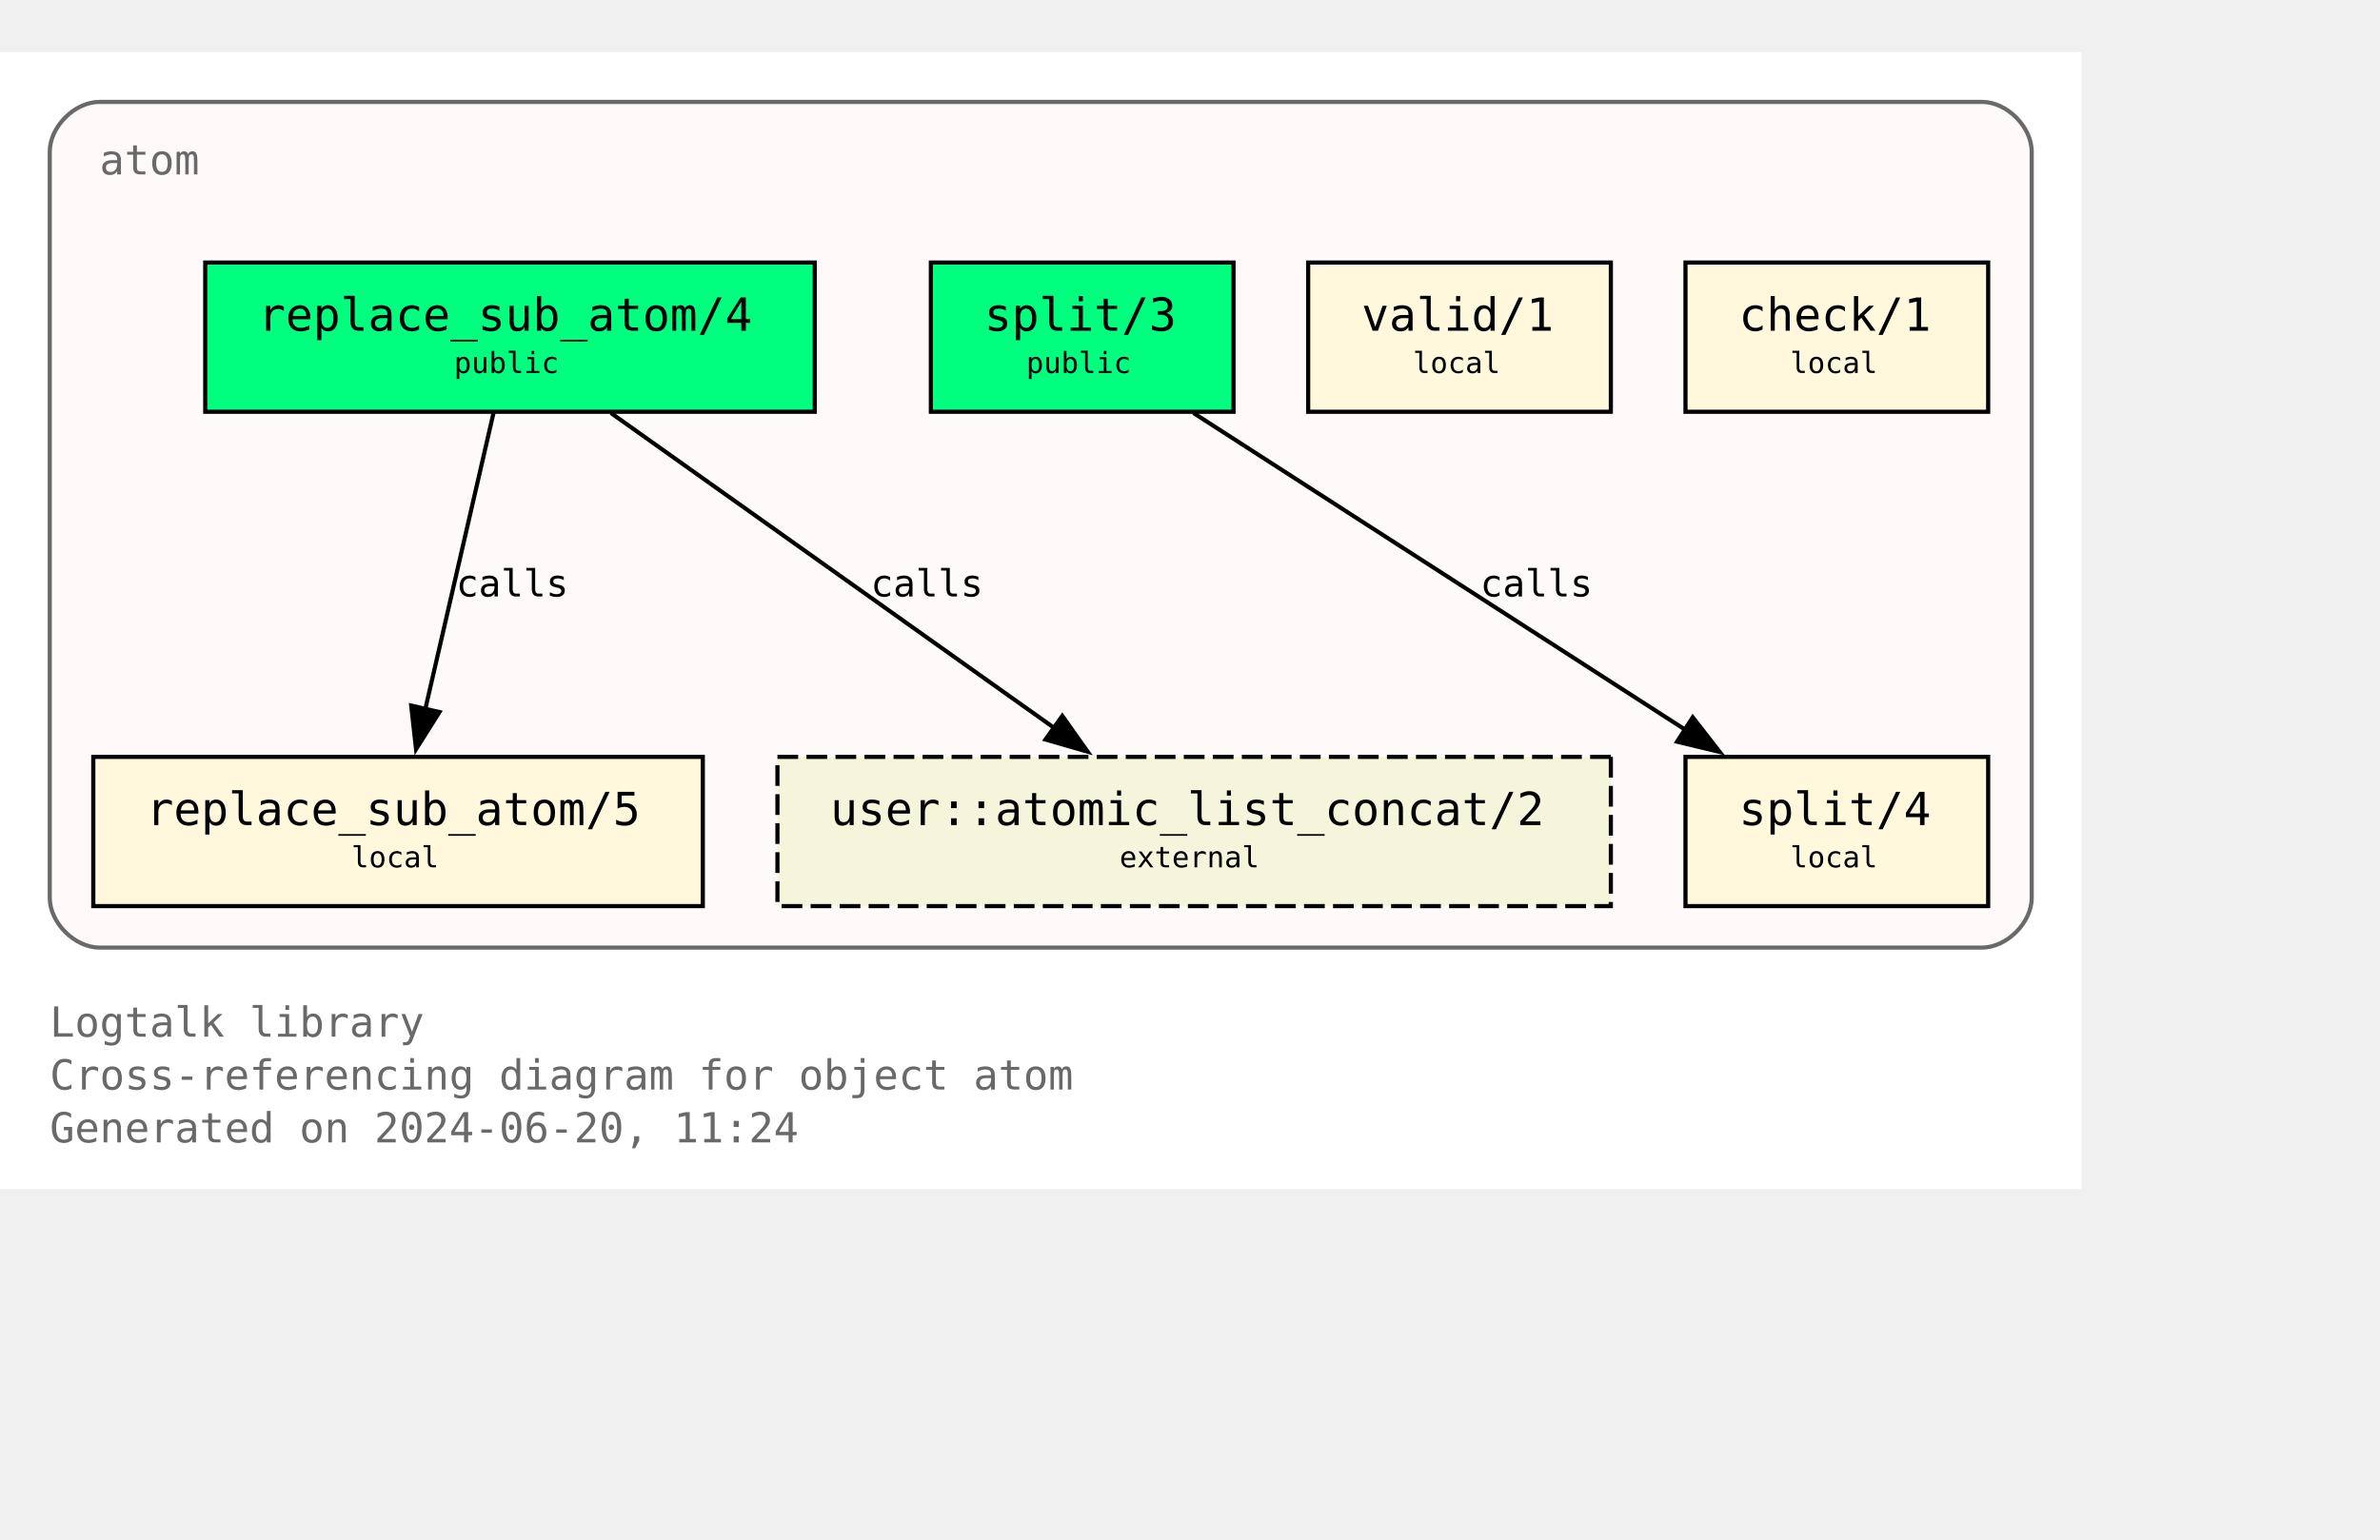
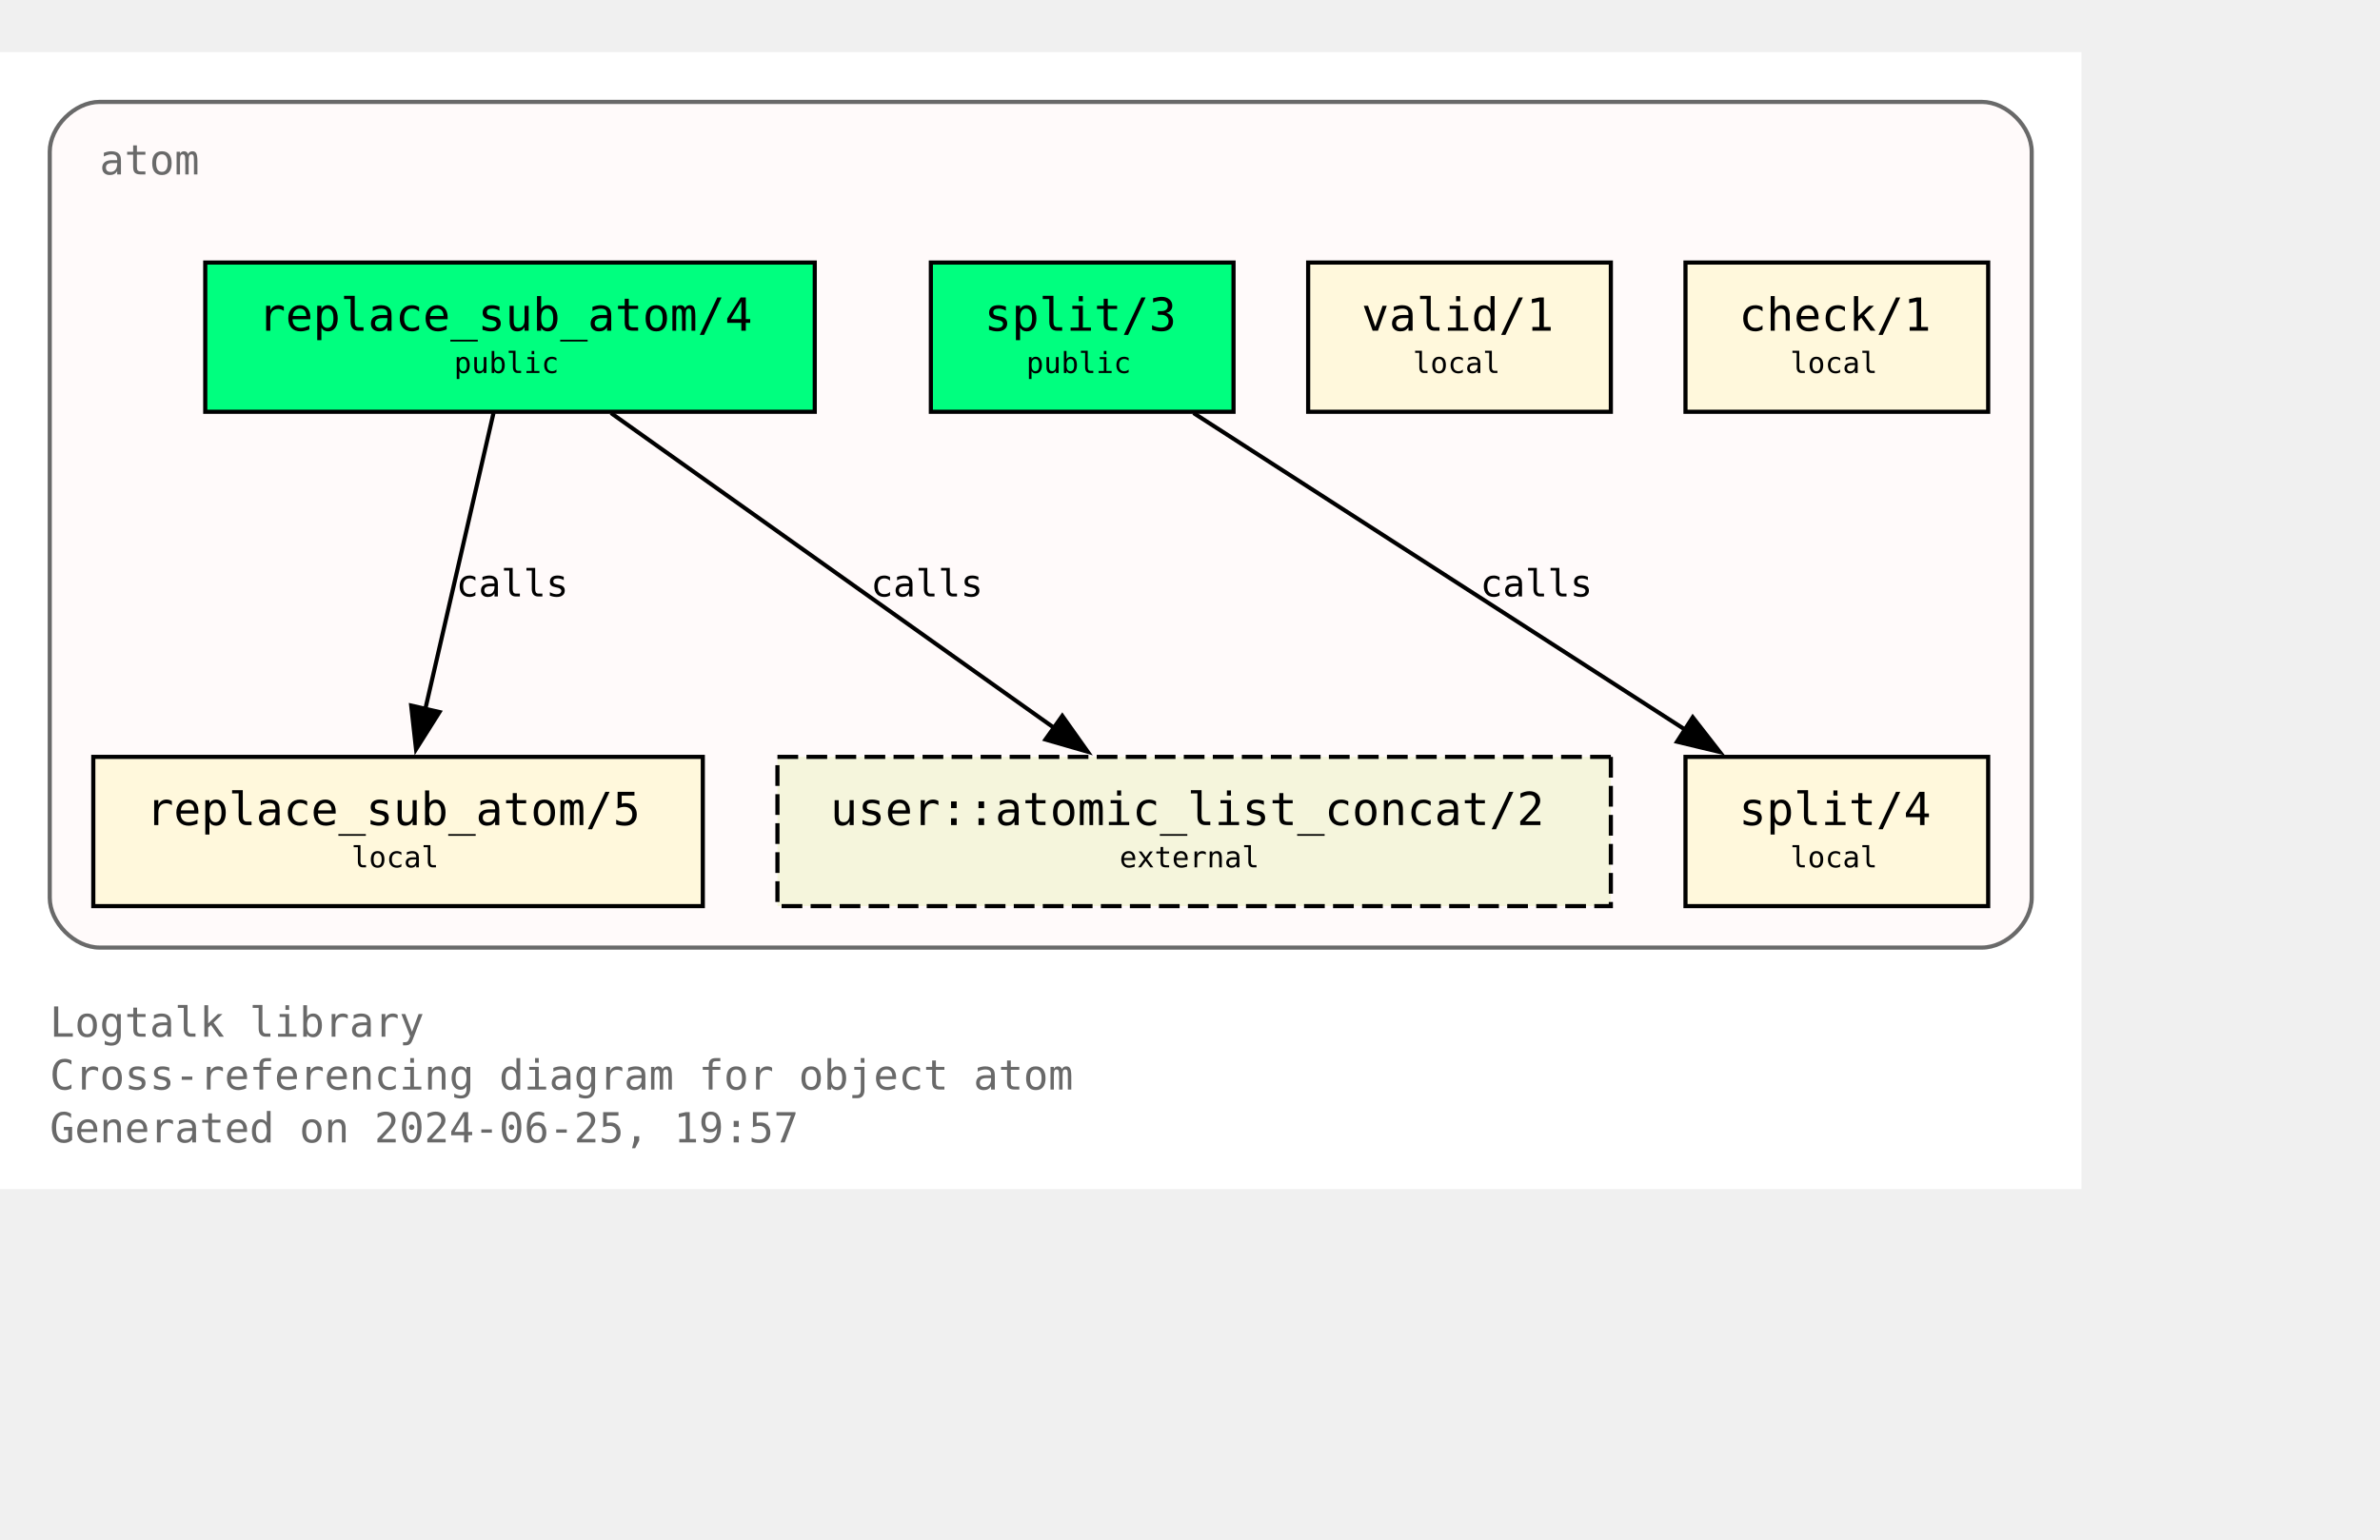
<svg xmlns="http://www.w3.org/2000/svg" xmlns:xlink="http://www.w3.org/1999/xlink" width="646pt" height="418pt" viewBox="72.00 72.00 574.00 346.25">
  <g id="graph0" class="graph" transform="scale(1 1) rotate(0) translate(76 342.25)">
    <polygon fill="white" stroke="none" points="-4,4 -4,-270.25 498,-270.25 498,4 -4,4" />
    <text text-anchor="start" x="8" y="-32.75" font-family="Monospace" font-size="10.00" fill="dimgray">Logtalk library</text>
    <text text-anchor="start" x="8" y="-20" font-family="Monospace" font-size="10.00" fill="dimgray">Cross-referencing diagram for object atom</text>
-     <text text-anchor="start" x="8" y="-7.25" font-family="Monospace" font-size="10.00" fill="dimgray">Generated on 2024-06-20, 11:24</text>
+     <text text-anchor="start" x="8" y="-7.25" font-family="Monospace" font-size="10.00" fill="dimgray">Generated on 2024-06-25, 19:57</text>
    <g id="clust1" class="cluster">
      <g id="a_clust1">
        <a xlink:title="atom">
          <path fill="snow" stroke="dimgray" d="M20,-54.25C20,-54.25 474,-54.25 474,-54.25 480,-54.25 486,-60.25 486,-66.25 486,-66.25 486,-246.25 486,-246.25 486,-252.25 480,-258.25 474,-258.25 474,-258.25 20,-258.25 20,-258.25 14,-258.25 8,-252.25 8,-246.25 8,-246.25 8,-66.25 8,-66.25 8,-60.25 14,-54.25 20,-54.25" />
          <g id="a_clust1_0">
-             <a xlink:href="https://github.com/LogtalkDotOrg/logtalk3/tree/93a0f9f9334b8fb5f2c4a883c65b22272b80c33f/library/types/atom.lgt" xlink:title="https://github.com/LogtalkDotOrg/logtalk3/tree/93a0f9f9334b8fb5f2c4a883c65b22272b80c33f/library/types/atom.lgt">
+             <a xlink:href="https://github.com/LogtalkDotOrg/logtalk3/tree/1332b7e4285d76d194ea8670399a93d31a9e3ccf/library/types/atom.lgt" xlink:title="https://github.com/LogtalkDotOrg/logtalk3/tree/1332b7e4285d76d194ea8670399a93d31a9e3ccf/library/types/atom.lgt">
              <text text-anchor="start" x="20" y="-240.75" font-family="Monospace" font-size="10.00" fill="dimgray">atom</text>
            </a>
          </g>
        </a>
      </g>
    </g>
    <g id="node1" class="node">
      <g id="a_node1">
-         <a xlink:href="https://github.com/LogtalkDotOrg/logtalk3/tree/93a0f9f9334b8fb5f2c4a883c65b22272b80c33f/library/types/atom.lgt#L32" xlink:title="https://github.com/LogtalkDotOrg/logtalk3/tree/93a0f9f9334b8fb5f2c4a883c65b22272b80c33f/library/types/atom.lgt#L32">
+         <a xlink:href="https://github.com/LogtalkDotOrg/logtalk3/tree/1332b7e4285d76d194ea8670399a93d31a9e3ccf/library/types/atom.lgt#L32" xlink:title="https://github.com/LogtalkDotOrg/logtalk3/tree/1332b7e4285d76d194ea8670399a93d31a9e3ccf/library/types/atom.lgt#L32">
          <polygon fill="springgreen" stroke="black" points="192.5,-219.5 45.5,-219.5 45.5,-183.5 192.5,-183.5 192.5,-219.5" />
          <text text-anchor="start" x="53.38" y="-204.07" font-family="Monospace" font-size="9.00"> </text>
          <text text-anchor="start" x="58.25" y="-203.05" font-family="Monospace" font-size="11.00">replace_sub_atom/4</text>
          <text text-anchor="start" x="179.38" y="-204.07" font-family="Monospace" font-size="9.00"> </text>
          <text text-anchor="start" x="53.38" y="-191.95" font-family="Monospace" font-size="9.00"> </text>
          <text text-anchor="start" x="105.5" y="-192.85" font-family="Monospace" font-size="7.00">public</text>
          <text text-anchor="start" x="179.38" y="-191.95" font-family="Monospace" font-size="9.00"> </text>
        </a>
      </g>
    </g>
    <g id="node4" class="node">
      <g id="a_node4">
-         <a xlink:href="https://github.com/LogtalkDotOrg/logtalk3/tree/93a0f9f9334b8fb5f2c4a883c65b22272b80c33f/library/types/atom.lgt#L58" xlink:title="https://github.com/LogtalkDotOrg/logtalk3/tree/93a0f9f9334b8fb5f2c4a883c65b22272b80c33f/library/types/atom.lgt#L58">
+         <a xlink:href="https://github.com/LogtalkDotOrg/logtalk3/tree/1332b7e4285d76d194ea8670399a93d31a9e3ccf/library/types/atom.lgt#L58" xlink:title="https://github.com/LogtalkDotOrg/logtalk3/tree/1332b7e4285d76d194ea8670399a93d31a9e3ccf/library/types/atom.lgt#L58">
          <polygon fill="cornsilk" stroke="black" points="165.5,-100.25 18.5,-100.25 18.5,-64.25 165.5,-64.25 165.5,-100.25" />
          <text text-anchor="start" x="26.38" y="-84.83" font-family="Monospace" font-size="9.00"> </text>
          <text text-anchor="start" x="31.25" y="-83.8" font-family="Monospace" font-size="11.00">replace_sub_atom/5</text>
          <text text-anchor="start" x="152.38" y="-84.83" font-family="Monospace" font-size="9.00"> </text>
          <text text-anchor="start" x="26.38" y="-72.7" font-family="Monospace" font-size="9.00"> </text>
          <text text-anchor="start" x="80.75" y="-73.6" font-family="Monospace" font-size="7.00">local</text>
          <text text-anchor="start" x="152.38" y="-72.7" font-family="Monospace" font-size="9.00"> </text>
        </a>
      </g>
    </g>
    <g id="edge1" class="edge">
      <g id="a_edge1">
-         <a xlink:href="https://github.com/LogtalkDotOrg/logtalk3/tree/93a0f9f9334b8fb5f2c4a883c65b22272b80c33f/library/types/atom.lgt#L50" xlink:title="calls">
+         <a xlink:href="https://github.com/LogtalkDotOrg/logtalk3/tree/1332b7e4285d76d194ea8670399a93d31a9e3ccf/library/types/atom.lgt#L50" xlink:title="calls">
          <path fill="none" stroke="black" d="M115.02,-183.2C110.69,-164.41 103.71,-134.09 98.57,-111.77" />
          <polygon fill="black" stroke="black" points="101.99,-111.06 96.34,-102.1 95.17,-112.63 101.99,-111.06" />
        </a>
      </g>
      <g id="a_edge1-label">
-         <a xlink:href="https://github.com/LogtalkDotOrg/logtalk3/tree/93a0f9f9334b8fb5f2c4a883c65b22272b80c33f/library/types/atom.lgt#L50" xlink:title="https://github.com/LogtalkDotOrg/logtalk3/tree/93a0f9f9334b8fb5f2c4a883c65b22272b80c33f/library/types/atom.lgt#L50">
+         <a xlink:href="https://github.com/LogtalkDotOrg/logtalk3/tree/1332b7e4285d76d194ea8670399a93d31a9e3ccf/library/types/atom.lgt#L50" xlink:title="https://github.com/LogtalkDotOrg/logtalk3/tree/1332b7e4285d76d194ea8670399a93d31a9e3ccf/library/types/atom.lgt#L50">
          <text text-anchor="start" x="106" y="-138.95" font-family="Monospace" font-size="9.00">calls</text>
        </a>
      </g>
    </g>
    <g id="node7" class="node">
      <polygon fill="beige" stroke="black" stroke-dasharray="5,2" points="384.5,-100.25 183.5,-100.25 183.5,-64.25 384.5,-64.25 384.5,-100.25" />
      <text text-anchor="start" x="191.38" y="-84.83" font-family="Monospace" font-size="9.00"> </text>
      <text text-anchor="start" x="196.25" y="-83.8" font-family="Monospace" font-size="11.00">user::atomic_list_concat/2</text>
      <text text-anchor="start" x="371.38" y="-84.83" font-family="Monospace" font-size="9.00"> </text>
      <text text-anchor="start" x="191.38" y="-72.7" font-family="Monospace" font-size="9.00"> </text>
      <text text-anchor="start" x="266" y="-73.6" font-family="Monospace" font-size="7.00">external</text>
      <text text-anchor="start" x="371.38" y="-72.7" font-family="Monospace" font-size="9.00"> </text>
    </g>
    <g id="edge3" class="edge">
      <g id="a_edge3">
-         <a xlink:href="https://github.com/LogtalkDotOrg/logtalk3/tree/93a0f9f9334b8fb5f2c4a883c65b22272b80c33f/library/types/atom.lgt#L50" xlink:title="calls">
+         <a xlink:href="https://github.com/LogtalkDotOrg/logtalk3/tree/1332b7e4285d76d194ea8670399a93d31a9e3ccf/library/types/atom.lgt#L50" xlink:title="calls">
          <path fill="none" stroke="black" d="M143.35,-183.2C171.62,-163.11 218.43,-129.85 250.21,-107.26" />
          <polygon fill="black" stroke="black" points="252.2,-110.14 258.32,-101.5 248.14,-104.44 252.2,-110.14" />
        </a>
      </g>
      <g id="a_edge3-label">
-         <a xlink:href="https://github.com/LogtalkDotOrg/logtalk3/tree/93a0f9f9334b8fb5f2c4a883c65b22272b80c33f/library/types/atom.lgt#L50" xlink:title="https://github.com/LogtalkDotOrg/logtalk3/tree/93a0f9f9334b8fb5f2c4a883c65b22272b80c33f/library/types/atom.lgt#L50">
+         <a xlink:href="https://github.com/LogtalkDotOrg/logtalk3/tree/1332b7e4285d76d194ea8670399a93d31a9e3ccf/library/types/atom.lgt#L50" xlink:title="https://github.com/LogtalkDotOrg/logtalk3/tree/1332b7e4285d76d194ea8670399a93d31a9e3ccf/library/types/atom.lgt#L50">
          <text text-anchor="start" x="206" y="-138.95" font-family="Monospace" font-size="9.00">calls</text>
        </a>
      </g>
    </g>
    <g id="node2" class="node">
      <g id="a_node2">
-         <a xlink:href="https://github.com/LogtalkDotOrg/logtalk3/tree/93a0f9f9334b8fb5f2c4a883c65b22272b80c33f/library/types/atom.lgt#L39" xlink:title="https://github.com/LogtalkDotOrg/logtalk3/tree/93a0f9f9334b8fb5f2c4a883c65b22272b80c33f/library/types/atom.lgt#L39">
+         <a xlink:href="https://github.com/LogtalkDotOrg/logtalk3/tree/1332b7e4285d76d194ea8670399a93d31a9e3ccf/library/types/atom.lgt#L39" xlink:title="https://github.com/LogtalkDotOrg/logtalk3/tree/1332b7e4285d76d194ea8670399a93d31a9e3ccf/library/types/atom.lgt#L39">
          <polygon fill="springgreen" stroke="black" points="293.5,-219.5 220.5,-219.5 220.5,-183.5 293.5,-183.5 293.5,-219.5" />
          <text text-anchor="start" x="228.38" y="-204.07" font-family="Monospace" font-size="9.00"> </text>
          <text text-anchor="start" x="233.38" y="-203.05" font-family="Monospace" font-size="11.00">split/3</text>
          <text text-anchor="start" x="280.38" y="-204.07" font-family="Monospace" font-size="9.00"> </text>
          <text text-anchor="start" x="228.38" y="-191.95" font-family="Monospace" font-size="9.00"> </text>
          <text text-anchor="start" x="243.5" y="-192.85" font-family="Monospace" font-size="7.00">public</text>
          <text text-anchor="start" x="280.38" y="-191.95" font-family="Monospace" font-size="9.00"> </text>
        </a>
      </g>
    </g>
    <g id="node5" class="node">
      <g id="a_node5">
-         <a xlink:href="https://github.com/LogtalkDotOrg/logtalk3/tree/93a0f9f9334b8fb5f2c4a883c65b22272b80c33f/library/types/atom.lgt#L76" xlink:title="https://github.com/LogtalkDotOrg/logtalk3/tree/93a0f9f9334b8fb5f2c4a883c65b22272b80c33f/library/types/atom.lgt#L76">
+         <a xlink:href="https://github.com/LogtalkDotOrg/logtalk3/tree/1332b7e4285d76d194ea8670399a93d31a9e3ccf/library/types/atom.lgt#L76" xlink:title="https://github.com/LogtalkDotOrg/logtalk3/tree/1332b7e4285d76d194ea8670399a93d31a9e3ccf/library/types/atom.lgt#L76">
          <polygon fill="cornsilk" stroke="black" points="475.5,-100.25 402.5,-100.25 402.5,-64.25 475.5,-64.25 475.5,-100.25" />
          <text text-anchor="start" x="410.38" y="-84.83" font-family="Monospace" font-size="9.00"> </text>
          <text text-anchor="start" x="415.38" y="-83.8" font-family="Monospace" font-size="11.00">split/4</text>
          <text text-anchor="start" x="462.38" y="-84.83" font-family="Monospace" font-size="9.00"> </text>
          <text text-anchor="start" x="410.38" y="-72.7" font-family="Monospace" font-size="9.00"> </text>
          <text text-anchor="start" x="427.75" y="-73.6" font-family="Monospace" font-size="7.00">local</text>
          <text text-anchor="start" x="462.38" y="-72.7" font-family="Monospace" font-size="9.00"> </text>
        </a>
      </g>
    </g>
    <g id="edge2" class="edge">
      <g id="a_edge2">
-         <a xlink:href="https://github.com/LogtalkDotOrg/logtalk3/tree/93a0f9f9334b8fb5f2c4a883c65b22272b80c33f/library/types/atom.lgt#L69" xlink:title="calls">
+         <a xlink:href="https://github.com/LogtalkDotOrg/logtalk3/tree/1332b7e4285d76d194ea8670399a93d31a9e3ccf/library/types/atom.lgt#L69" xlink:title="calls">
          <path fill="none" stroke="black" d="M283.85,-183.2C315.31,-162.94 367.56,-129.27 402.63,-106.68" />
          <polygon fill="black" stroke="black" points="404.25,-109.8 410.76,-101.44 400.46,-103.91 404.25,-109.8" />
        </a>
      </g>
      <g id="a_edge2-label">
-         <a xlink:href="https://github.com/LogtalkDotOrg/logtalk3/tree/93a0f9f9334b8fb5f2c4a883c65b22272b80c33f/library/types/atom.lgt#L69" xlink:title="https://github.com/LogtalkDotOrg/logtalk3/tree/93a0f9f9334b8fb5f2c4a883c65b22272b80c33f/library/types/atom.lgt#L69">
+         <a xlink:href="https://github.com/LogtalkDotOrg/logtalk3/tree/1332b7e4285d76d194ea8670399a93d31a9e3ccf/library/types/atom.lgt#L69" xlink:title="https://github.com/LogtalkDotOrg/logtalk3/tree/1332b7e4285d76d194ea8670399a93d31a9e3ccf/library/types/atom.lgt#L69">
          <text text-anchor="start" x="353" y="-138.95" font-family="Monospace" font-size="9.00">calls</text>
        </a>
      </g>
    </g>
    <g id="node3" class="node">
      <g id="a_node3">
-         <a xlink:href="https://github.com/LogtalkDotOrg/logtalk3/tree/93a0f9f9334b8fb5f2c4a883c65b22272b80c33f/library/types/atom.lgt#L87" xlink:title="https://github.com/LogtalkDotOrg/logtalk3/tree/93a0f9f9334b8fb5f2c4a883c65b22272b80c33f/library/types/atom.lgt#L87">
+         <a xlink:href="https://github.com/LogtalkDotOrg/logtalk3/tree/1332b7e4285d76d194ea8670399a93d31a9e3ccf/library/types/atom.lgt#L87" xlink:title="https://github.com/LogtalkDotOrg/logtalk3/tree/1332b7e4285d76d194ea8670399a93d31a9e3ccf/library/types/atom.lgt#L87">
          <polygon fill="cornsilk" stroke="black" points="384.5,-219.5 311.5,-219.5 311.5,-183.5 384.5,-183.5 384.5,-219.5" />
          <text text-anchor="start" x="319.38" y="-204.07" font-family="Monospace" font-size="9.00"> </text>
          <text text-anchor="start" x="324.38" y="-203.05" font-family="Monospace" font-size="11.00">valid/1</text>
          <text text-anchor="start" x="371.38" y="-204.07" font-family="Monospace" font-size="9.00"> </text>
          <text text-anchor="start" x="319.38" y="-191.95" font-family="Monospace" font-size="9.00"> </text>
          <text text-anchor="start" x="336.75" y="-192.85" font-family="Monospace" font-size="7.00">local</text>
          <text text-anchor="start" x="371.38" y="-191.95" font-family="Monospace" font-size="9.00"> </text>
        </a>
      </g>
    </g>
    <g id="node6" class="node">
      <g id="a_node6">
-         <a xlink:href="https://github.com/LogtalkDotOrg/logtalk3/tree/93a0f9f9334b8fb5f2c4a883c65b22272b80c33f/library/types/atom.lgt#L90" xlink:title="https://github.com/LogtalkDotOrg/logtalk3/tree/93a0f9f9334b8fb5f2c4a883c65b22272b80c33f/library/types/atom.lgt#L90">
+         <a xlink:href="https://github.com/LogtalkDotOrg/logtalk3/tree/1332b7e4285d76d194ea8670399a93d31a9e3ccf/library/types/atom.lgt#L90" xlink:title="https://github.com/LogtalkDotOrg/logtalk3/tree/1332b7e4285d76d194ea8670399a93d31a9e3ccf/library/types/atom.lgt#L90">
          <polygon fill="cornsilk" stroke="black" points="475.5,-219.5 402.5,-219.5 402.5,-183.5 475.5,-183.5 475.5,-219.5" />
          <text text-anchor="start" x="410.38" y="-204.07" font-family="Monospace" font-size="9.00"> </text>
          <text text-anchor="start" x="415.38" y="-203.05" font-family="Monospace" font-size="11.00">check/1</text>
          <text text-anchor="start" x="462.38" y="-204.07" font-family="Monospace" font-size="9.00"> </text>
          <text text-anchor="start" x="410.38" y="-191.95" font-family="Monospace" font-size="9.00"> </text>
          <text text-anchor="start" x="427.75" y="-192.85" font-family="Monospace" font-size="7.00">local</text>
          <text text-anchor="start" x="462.38" y="-191.95" font-family="Monospace" font-size="9.00"> </text>
        </a>
      </g>
    </g>
  </g>
</svg>
